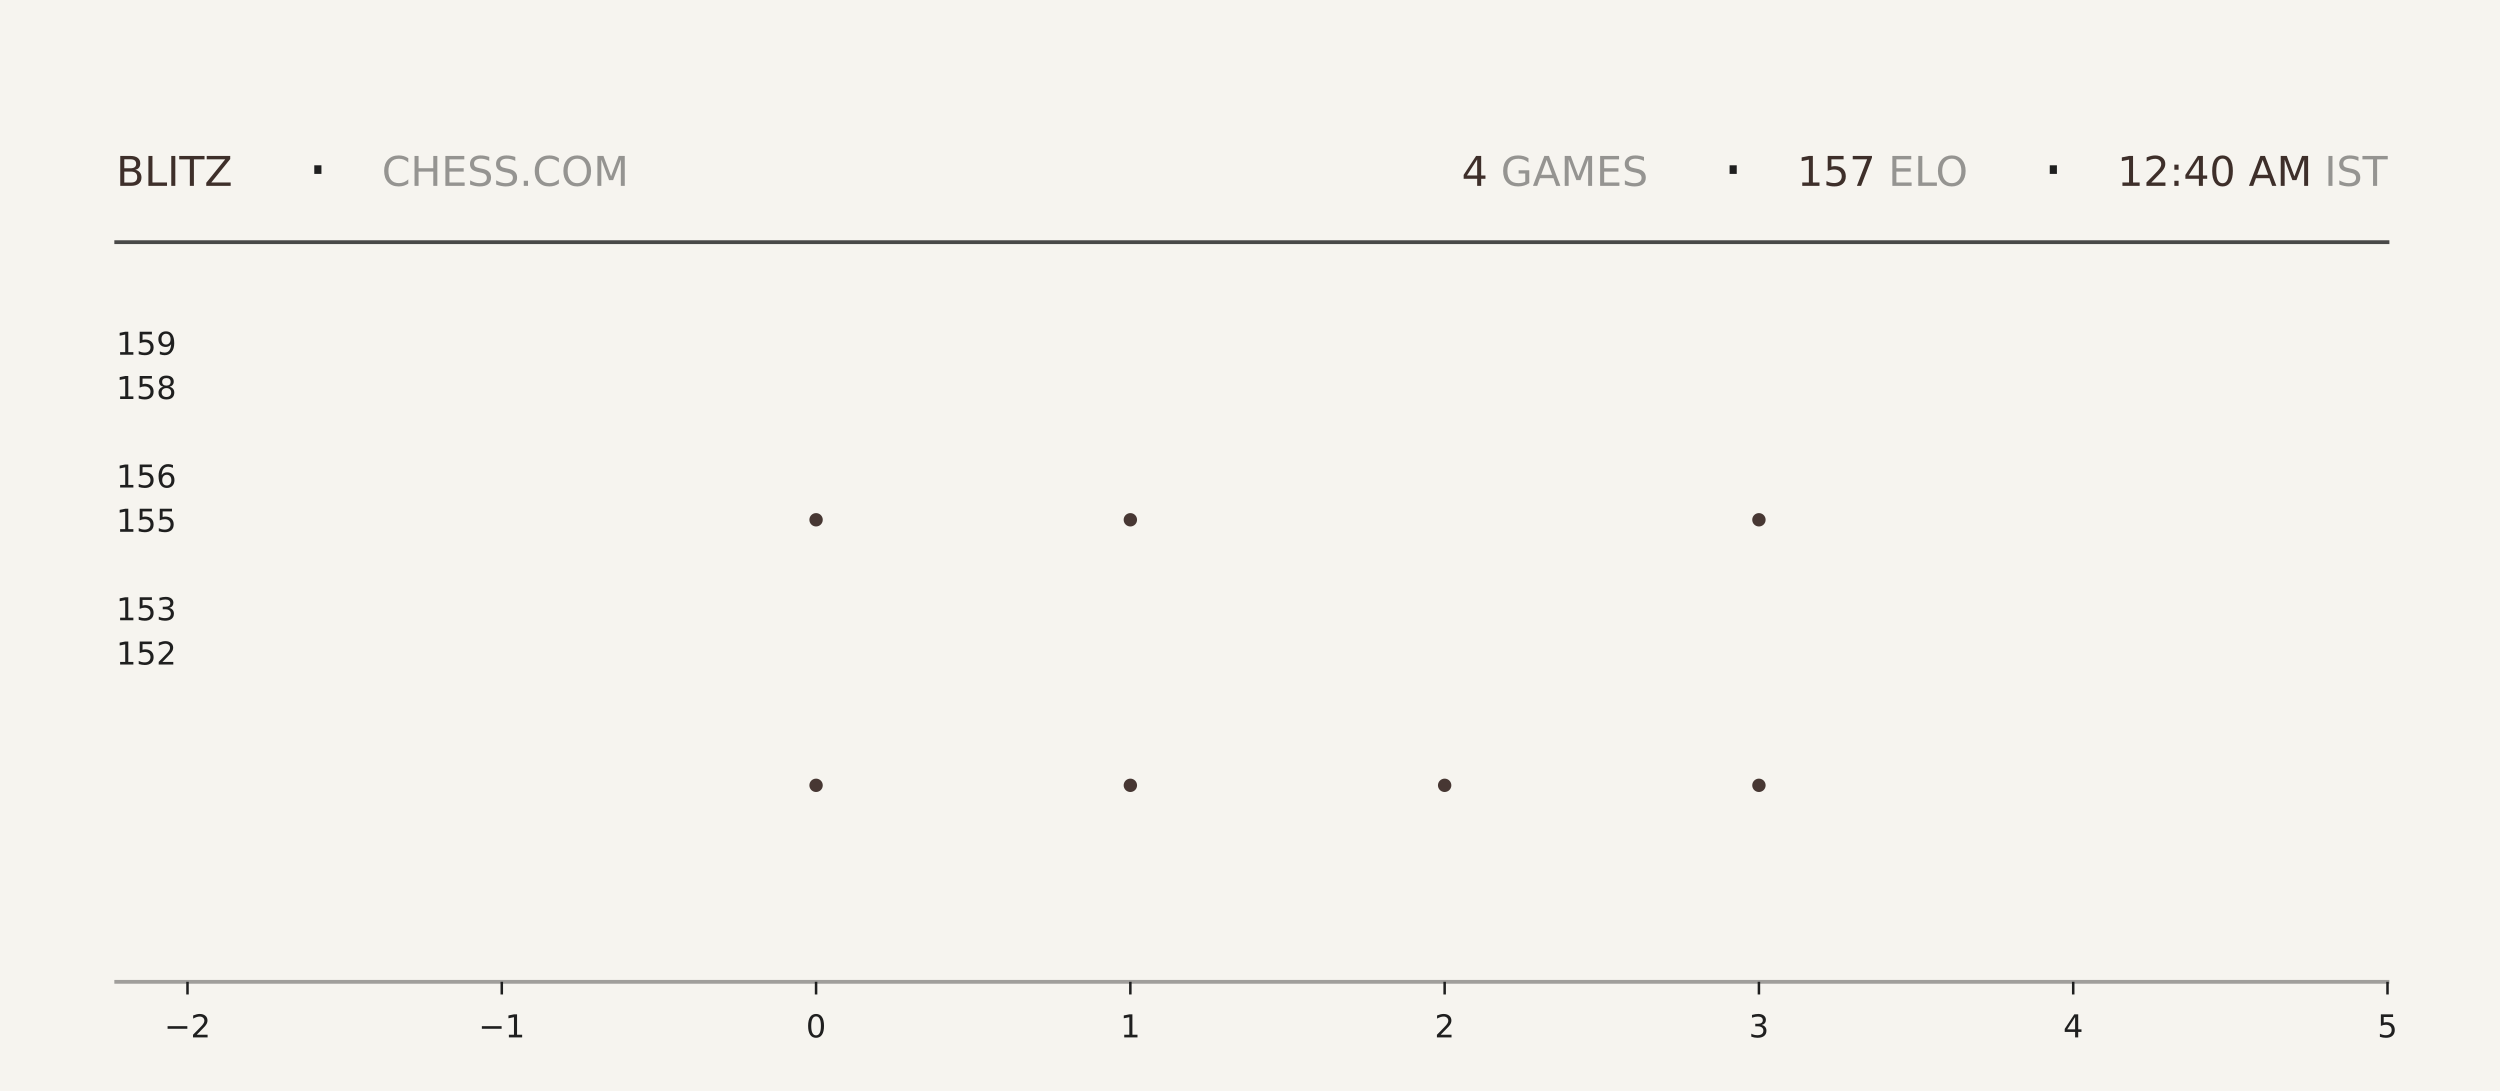
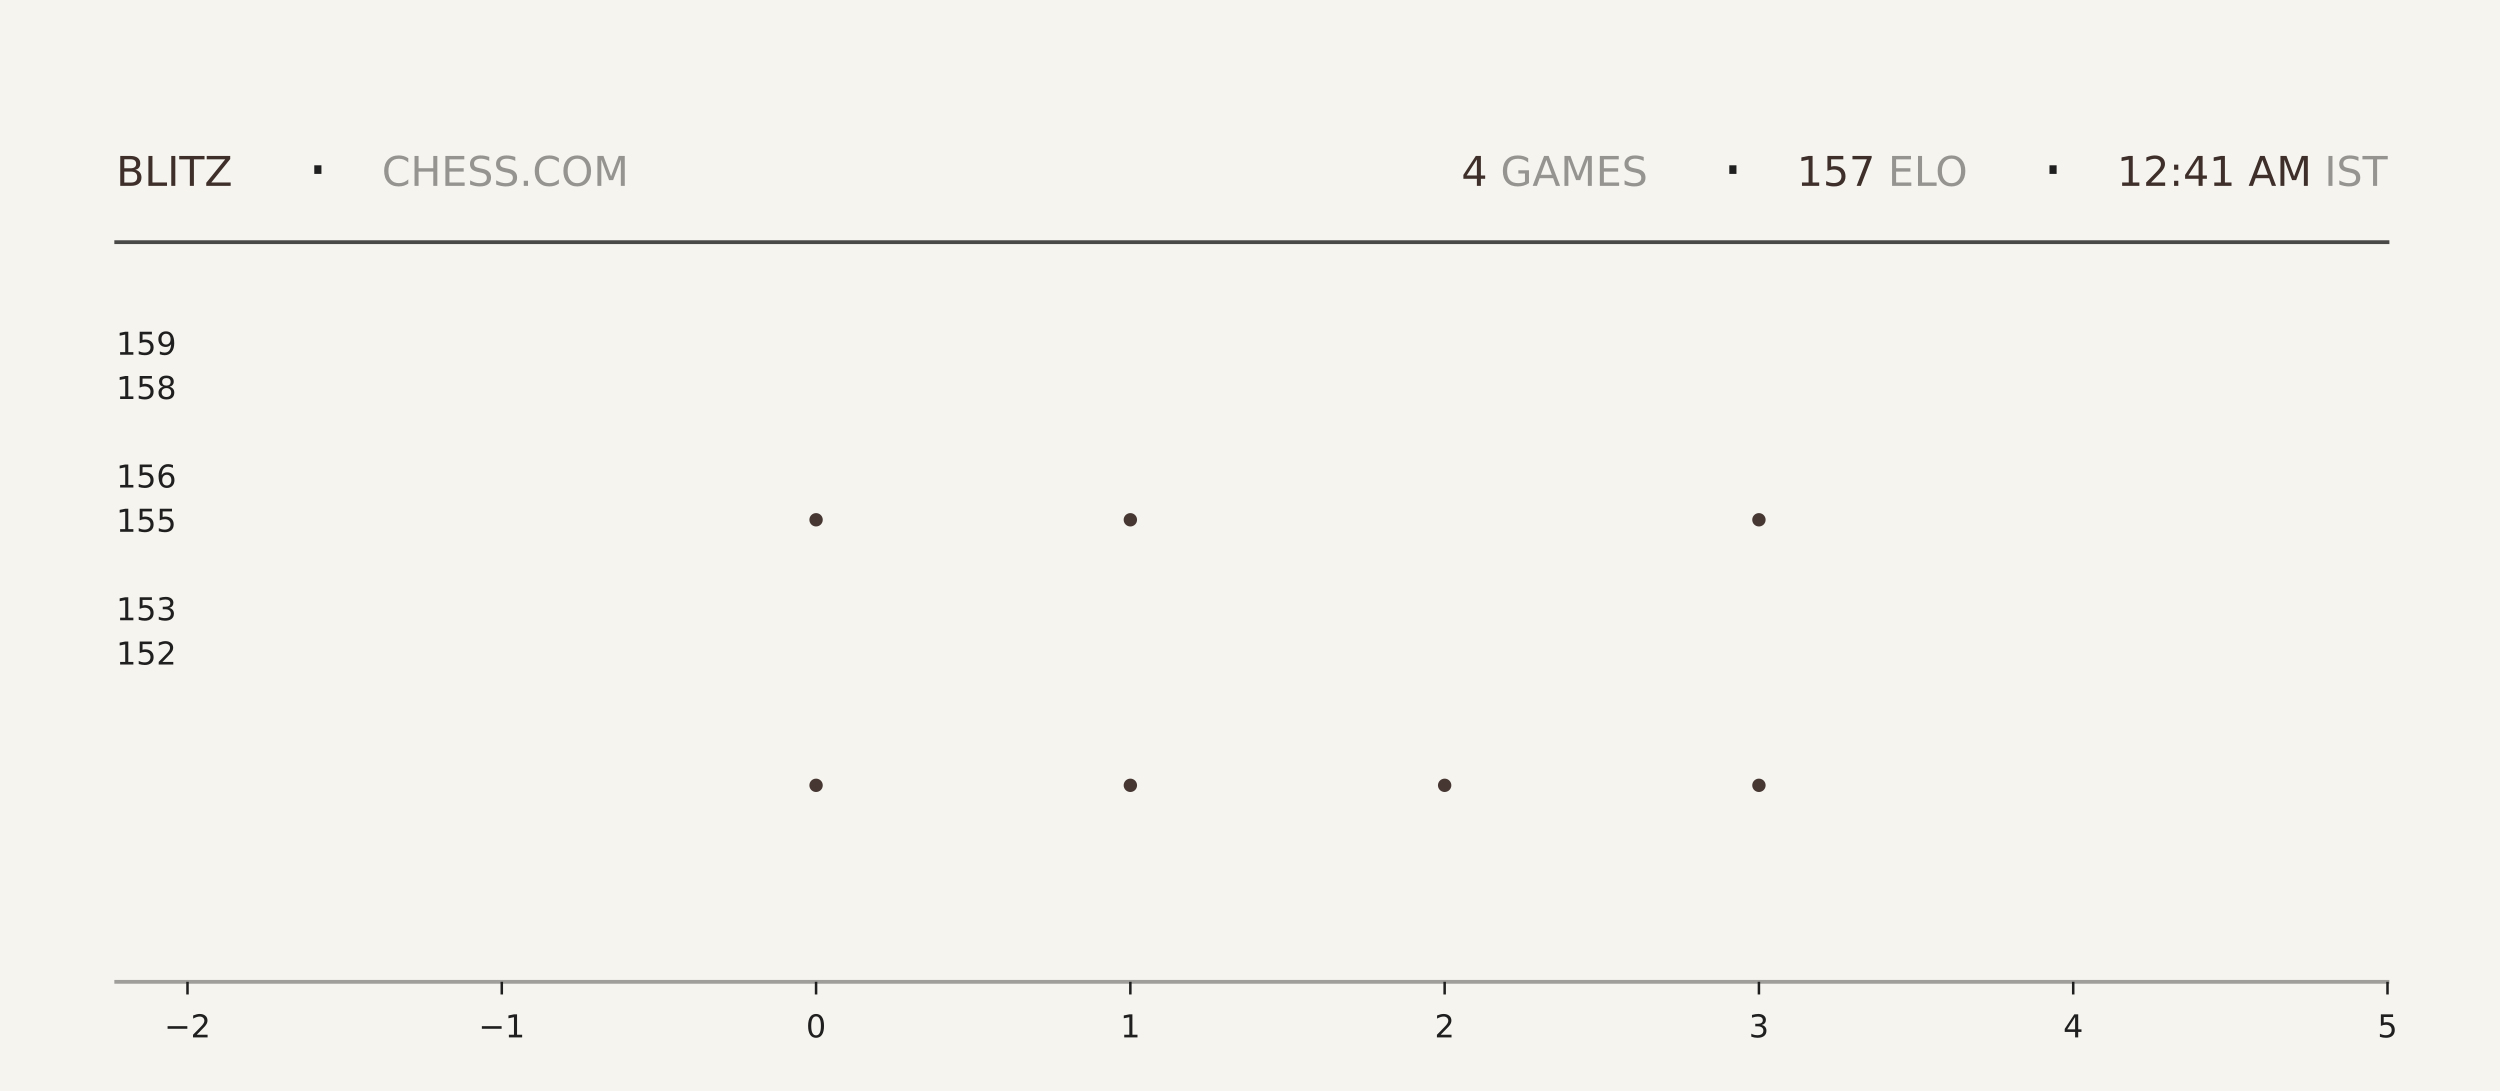
<svg xmlns="http://www.w3.org/2000/svg" xmlns:xlink="http://www.w3.org/1999/xlink" width="792pt" height="345.6pt" viewBox="0 0 792 345.6" version="1.1">
  <defs>
    <style type="text/css">*{stroke-linejoin: round; stroke-linecap: butt}</style>
  </defs>
  <g id="figure_1">
    <g id="patch_1">
      <path d="M 0 345.6  L 792 345.6  L 792 0  L 0 0  z " style="fill: #f6f4ef" />
    </g>
    <g id="axes_1">
      <g id="patch_2">
        <path d="M 59.4 311.04  L 756.36 311.04  L 756.36 103.68  L 59.4 103.68  z " style="fill: #f6f4ef" />
      </g>
      <g id="PathCollection_1">
        <defs>
-           <path id="maec80fe6f9" d="M 0 2.121  C 0.563 2.121 1.102 1.898 1.5 1.5  C 1.898 1.102 2.121 0.563 2.121 0  C 2.121 -0.563 1.898 -1.102 1.5 -1.5  C 1.102 -1.898 0.563 -2.121 0 -2.121  C -0.563 -2.121 -1.102 -1.898 -1.5 -1.5  C -1.898 -1.102 -2.121 -0.563 -2.121 0  C -2.121 0.563 -1.898 1.102 -1.5 1.5  C -1.102 1.898 -0.563 2.121 0 2.121  z " />
-         </defs>
-         <g clip-path="url(#pfe0b0eaecb)">
-           <use xlink:href="#maec80fe6f9" x="258.531" y="248.79" style="fill: #3e2f2a; fill-opacity: 0.95" />
-           <use xlink:href="#maec80fe6f9" x="258.531" y="164.668" style="fill: #3e2f2a; fill-opacity: 0.95" />
+           <path id="me27245fced" d="M 0 2.121  C 0.563 2.121 1.102 1.898 1.5 1.5  C 1.898 1.102 2.121 0.563 2.121 0  C 2.121 -0.563 1.898 -1.102 1.5 -1.5  C 1.102 -1.898 0.563 -2.121 0 -2.121  C -0.563 -2.121 -1.102 -1.898 -1.5 -1.5  C -1.898 -1.102 -2.121 -0.563 -2.121 0  C -2.121 0.563 -1.898 1.102 -1.5 1.5  C -1.102 1.898 -0.563 2.121 0 2.121  z " />
+         </defs>
+         <g clip-path="url(#pdeef952365)">
+           <use xlink:href="#me27245fced" x="258.531" y="248.79" style="fill: #3e2f2a; fill-opacity: 0.95" />
+           <use xlink:href="#me27245fced" x="258.531" y="164.668" style="fill: #3e2f2a; fill-opacity: 0.95" />
        </g>
      </g>
      <g id="PathCollection_2">
-         <g clip-path="url(#pfe0b0eaecb)">
-           <use xlink:href="#maec80fe6f9" x="358.097" y="248.79" style="fill: #3e2f2a; fill-opacity: 0.95" />
-           <use xlink:href="#maec80fe6f9" x="358.097" y="164.668" style="fill: #3e2f2a; fill-opacity: 0.95" />
-           <use xlink:href="#maec80fe6f9" x="358.097" y="80.547" style="fill: #3e2f2a; fill-opacity: 0.95" />
+         <g clip-path="url(#pdeef952365)">
+           <use xlink:href="#me27245fced" x="358.097" y="248.79" style="fill: #3e2f2a; fill-opacity: 0.95" />
+           <use xlink:href="#me27245fced" x="358.097" y="164.668" style="fill: #3e2f2a; fill-opacity: 0.95" />
+           <use xlink:href="#me27245fced" x="358.097" y="80.547" style="fill: #3e2f2a; fill-opacity: 0.95" />
        </g>
      </g>
      <g id="PathCollection_3">
-         <g clip-path="url(#pfe0b0eaecb)">
-           <use xlink:href="#maec80fe6f9" x="457.663" y="248.79" style="fill: #3e2f2a; fill-opacity: 0.95" />
+         <g clip-path="url(#pdeef952365)">
+           <use xlink:href="#me27245fced" x="457.663" y="248.79" style="fill: #3e2f2a; fill-opacity: 0.95" />
        </g>
      </g>
      <g id="PathCollection_4">
-         <g clip-path="url(#pfe0b0eaecb)">
-           <use xlink:href="#maec80fe6f9" x="557.229" y="248.79" style="fill: #3e2f2a; fill-opacity: 0.95" />
-           <use xlink:href="#maec80fe6f9" x="557.229" y="164.668" style="fill: #3e2f2a; fill-opacity: 0.95" />
-           <use xlink:href="#maec80fe6f9" x="557.229" y="80.547" style="fill: #3e2f2a; fill-opacity: 0.95" />
+         <g clip-path="url(#pdeef952365)">
+           <use xlink:href="#me27245fced" x="557.229" y="248.79" style="fill: #3e2f2a; fill-opacity: 0.95" />
+           <use xlink:href="#me27245fced" x="557.229" y="164.668" style="fill: #3e2f2a; fill-opacity: 0.95" />
+           <use xlink:href="#me27245fced" x="557.229" y="80.547" style="fill: #3e2f2a; fill-opacity: 0.95" />
        </g>
      </g>
      <g id="matplotlib.axis_1">
        <g id="xtick_1">
          <g id="line2d_1">
            <defs>
-               <path id="mcf67bee5fe" d="M 0 0  L 0 4  " style="stroke: #1f1f1f; stroke-width: 0.8" />
+               <path id="mefc84ae571" d="M 0 0  L 0 4  " style="stroke: #1f1f1f; stroke-width: 0.8" />
            </defs>
            <g>
-               <use xlink:href="#mcf67bee5fe" x="59.4" y="311.04" style="fill: #1f1f1f; stroke: #1f1f1f; stroke-width: 0.8" />
+               <use xlink:href="#mefc84ae571" x="59.4" y="311.04" style="fill: #1f1f1f; stroke: #1f1f1f; stroke-width: 0.8" />
            </g>
          </g>
          <g id="text_1">
            <g style="fill: #1f1f1f" transform="translate(52.02891 328.6384) scale(0.1 -0.1)">
              <defs>
                <path id="DejaVuSans-2212" d="M 678 2272  L 4684 2272  L 4684 1741  L 678 1741  L 678 2272  z " transform="scale(0.015625)" />
                <path id="DejaVuSans-32" d="M 1228 531  L 3431 531  L 3431 0  L 469 0  L 469 531  Q 828 903 1448 1529  Q 2069 2156 2228 2338  Q 2531 2678 2651 2914  Q 2772 3150 2772 3378  Q 2772 3750 2511 3984  Q 2250 4219 1831 4219  Q 1534 4219 1204 4116  Q 875 4013 500 3803  L 500 4441  Q 881 4594 1212 4672  Q 1544 4750 1819 4750  Q 2544 4750 2975 4387  Q 3406 4025 3406 3419  Q 3406 3131 3298 2873  Q 3191 2616 2906 2266  Q 2828 2175 2409 1742  Q 1991 1309 1228 531  z " transform="scale(0.015625)" />
              </defs>
              <use xlink:href="#DejaVuSans-2212" />
              <use xlink:href="#DejaVuSans-32" transform="translate(83.78906 0)" />
            </g>
          </g>
        </g>
        <g id="xtick_2">
          <g id="line2d_2">
            <g>
-               <use xlink:href="#mcf67bee5fe" x="158.966" y="311.04" style="fill: #1f1f1f; stroke: #1f1f1f; stroke-width: 0.8" />
+               <use xlink:href="#mefc84ae571" x="158.966" y="311.04" style="fill: #1f1f1f; stroke: #1f1f1f; stroke-width: 0.8" />
            </g>
          </g>
          <g id="text_2">
            <g style="fill: #1f1f1f" transform="translate(151.5946 328.6384) scale(0.1 -0.1)">
              <defs>
                <path id="DejaVuSans-31" d="M 794 531  L 1825 531  L 1825 4091  L 703 3866  L 703 4441  L 1819 4666  L 2450 4666  L 2450 531  L 3481 531  L 3481 0  L 794 0  L 794 531  z " transform="scale(0.015625)" />
              </defs>
              <use xlink:href="#DejaVuSans-2212" />
              <use xlink:href="#DejaVuSans-31" transform="translate(83.78906 0)" />
            </g>
          </g>
        </g>
        <g id="xtick_3">
          <g id="line2d_3">
            <g>
-               <use xlink:href="#mcf67bee5fe" x="258.531" y="311.04" style="fill: #1f1f1f; stroke: #1f1f1f; stroke-width: 0.8" />
+               <use xlink:href="#mefc84ae571" x="258.531" y="311.04" style="fill: #1f1f1f; stroke: #1f1f1f; stroke-width: 0.8" />
            </g>
          </g>
          <g id="text_3">
            <g style="fill: #1f1f1f" transform="translate(255.3502 328.6384) scale(0.1 -0.1)">
              <defs>
                <path id="DejaVuSans-30" d="M 2034 4250  Q 1547 4250 1301 3770  Q 1056 3291 1056 2328  Q 1056 1369 1301 889  Q 1547 409 2034 409  Q 2525 409 2770 889  Q 3016 1369 3016 2328  Q 3016 3291 2770 3770  Q 2525 4250 2034 4250  z M 2034 4750  Q 2819 4750 3233 4129  Q 3647 3509 3647 2328  Q 3647 1150 3233 529  Q 2819 -91 2034 -91  Q 1250 -91 836 529  Q 422 1150 422 2328  Q 422 3509 836 4129  Q 1250 4750 2034 4750  z " transform="scale(0.015625)" />
              </defs>
              <use xlink:href="#DejaVuSans-30" />
            </g>
          </g>
        </g>
        <g id="xtick_4">
          <g id="line2d_4">
            <g>
-               <use xlink:href="#mcf67bee5fe" x="358.097" y="311.04" style="fill: #1f1f1f; stroke: #1f1f1f; stroke-width: 0.8" />
+               <use xlink:href="#mefc84ae571" x="358.097" y="311.04" style="fill: #1f1f1f; stroke: #1f1f1f; stroke-width: 0.8" />
            </g>
          </g>
          <g id="text_4">
            <g style="fill: #1f1f1f" transform="translate(354.9159 328.6384) scale(0.1 -0.1)">
              <use xlink:href="#DejaVuSans-31" />
            </g>
          </g>
        </g>
        <g id="xtick_5">
          <g id="line2d_5">
            <g>
-               <use xlink:href="#mcf67bee5fe" x="457.663" y="311.04" style="fill: #1f1f1f; stroke: #1f1f1f; stroke-width: 0.8" />
+               <use xlink:href="#mefc84ae571" x="457.663" y="311.04" style="fill: #1f1f1f; stroke: #1f1f1f; stroke-width: 0.8" />
            </g>
          </g>
          <g id="text_5">
            <g style="fill: #1f1f1f" transform="translate(454.4816 328.6384) scale(0.1 -0.1)">
              <use xlink:href="#DejaVuSans-32" />
            </g>
          </g>
        </g>
        <g id="xtick_6">
          <g id="line2d_6">
            <g>
-               <use xlink:href="#mcf67bee5fe" x="557.229" y="311.04" style="fill: #1f1f1f; stroke: #1f1f1f; stroke-width: 0.8" />
+               <use xlink:href="#mefc84ae571" x="557.229" y="311.04" style="fill: #1f1f1f; stroke: #1f1f1f; stroke-width: 0.8" />
            </g>
          </g>
          <g id="text_6">
            <g style="fill: #1f1f1f" transform="translate(554.0473 328.6384) scale(0.1 -0.1)">
              <defs>
                <path id="DejaVuSans-33" d="M 2597 2516  Q 3050 2419 3304 2112  Q 3559 1806 3559 1356  Q 3559 666 3084 287  Q 2609 -91 1734 -91  Q 1441 -91 1130 -33  Q 819 25 488 141  L 488 750  Q 750 597 1062 519  Q 1375 441 1716 441  Q 2309 441 2620 675  Q 2931 909 2931 1356  Q 2931 1769 2642 2001  Q 2353 2234 1838 2234  L 1294 2234  L 1294 2753  L 1863 2753  Q 2328 2753 2575 2939  Q 2822 3125 2822 3475  Q 2822 3834 2567 4026  Q 2313 4219 1838 4219  Q 1578 4219 1281 4162  Q 984 4106 628 3988  L 628 4550  Q 988 4650 1302 4700  Q 1616 4750 1894 4750  Q 2613 4750 3031 4423  Q 3450 4097 3450 3541  Q 3450 3153 3228 2886  Q 3006 2619 2597 2516  z " transform="scale(0.015625)" />
              </defs>
              <use xlink:href="#DejaVuSans-33" />
            </g>
          </g>
        </g>
        <g id="xtick_7">
          <g id="line2d_7">
            <g>
-               <use xlink:href="#mcf67bee5fe" x="656.794" y="311.04" style="fill: #1f1f1f; stroke: #1f1f1f; stroke-width: 0.8" />
+               <use xlink:href="#mefc84ae571" x="656.794" y="311.04" style="fill: #1f1f1f; stroke: #1f1f1f; stroke-width: 0.8" />
            </g>
          </g>
          <g id="text_7">
            <g style="fill: #1f1f1f" transform="translate(653.613 328.6384) scale(0.1 -0.1)">
              <defs>
                <path id="DejaVuSans-34" d="M 2419 4116  L 825 1625  L 2419 1625  L 2419 4116  z M 2253 4666  L 3047 4666  L 3047 1625  L 3713 1625  L 3713 1100  L 3047 1100  L 3047 0  L 2419 0  L 2419 1100  L 313 1100  L 313 1709  L 2253 4666  z " transform="scale(0.015625)" />
              </defs>
              <use xlink:href="#DejaVuSans-34" />
            </g>
          </g>
        </g>
        <g id="xtick_8">
          <g id="line2d_8">
            <g>
-               <use xlink:href="#mcf67bee5fe" x="756.36" y="311.04" style="fill: #1f1f1f; stroke: #1f1f1f; stroke-width: 0.8" />
+               <use xlink:href="#mefc84ae571" x="756.36" y="311.04" style="fill: #1f1f1f; stroke: #1f1f1f; stroke-width: 0.8" />
            </g>
          </g>
          <g id="text_8">
            <g style="fill: #1f1f1f" transform="translate(753.1788 328.6384) scale(0.1 -0.1)">
              <defs>
                <path id="DejaVuSans-35" d="M 691 4666  L 3169 4666  L 3169 4134  L 1269 4134  L 1269 2991  Q 1406 3038 1543 3061  Q 1681 3084 1819 3084  Q 2600 3084 3056 2656  Q 3513 2228 3513 1497  Q 3513 744 3044 326  Q 2575 -91 1722 -91  Q 1428 -91 1123 -41  Q 819 9 494 109  L 494 744  Q 775 591 1075 516  Q 1375 441 1709 441  Q 2250 441 2565 725  Q 2881 1009 2881 1497  Q 2881 1984 2565 2268  Q 2250 2553 1709 2553  Q 1456 2553 1204 2497  Q 953 2441 691 2322  L 691 4666  z " transform="scale(0.015625)" />
              </defs>
              <use xlink:href="#DejaVuSans-35" />
            </g>
          </g>
        </g>
      </g>
      <g id="matplotlib.axis_2">
        <g id="ytick_1">
          <g id="line2d_9" />
          <g id="text_9">
            <g style="fill: #1f1f1f" transform="translate(36.8125 210.5283) scale(0.1 -0.1)">
              <use xlink:href="#DejaVuSans-31" />
              <use xlink:href="#DejaVuSans-35" transform="translate(63.62305 0)" />
              <use xlink:href="#DejaVuSans-32" transform="translate(127.2461 0)" />
            </g>
          </g>
        </g>
        <g id="ytick_2">
          <g id="line2d_10" />
          <g id="text_10">
            <g style="fill: #1f1f1f" transform="translate(36.8125 196.508) scale(0.1 -0.1)">
              <use xlink:href="#DejaVuSans-31" />
              <use xlink:href="#DejaVuSans-35" transform="translate(63.62305 0)" />
              <use xlink:href="#DejaVuSans-33" transform="translate(127.2461 0)" />
            </g>
          </g>
        </g>
        <g id="ytick_3">
          <g id="line2d_11" />
          <g id="text_11">
            <g style="fill: #1f1f1f" transform="translate(36.8125 168.4675) scale(0.1 -0.1)">
              <use xlink:href="#DejaVuSans-31" />
              <use xlink:href="#DejaVuSans-35" transform="translate(63.62305 0)" />
              <use xlink:href="#DejaVuSans-35" transform="translate(127.2461 0)" />
            </g>
          </g>
        </g>
        <g id="ytick_4">
          <g id="line2d_12" />
          <g id="text_12">
            <g style="fill: #1f1f1f" transform="translate(36.8125 154.4472) scale(0.1 -0.1)">
              <defs>
                <path id="DejaVuSans-36" d="M 2113 2584  Q 1688 2584 1439 2293  Q 1191 2003 1191 1497  Q 1191 994 1439 701  Q 1688 409 2113 409  Q 2538 409 2786 701  Q 3034 994 3034 1497  Q 3034 2003 2786 2293  Q 2538 2584 2113 2584  z M 3366 4563  L 3366 3988  Q 3128 4100 2886 4159  Q 2644 4219 2406 4219  Q 1781 4219 1451 3797  Q 1122 3375 1075 2522  Q 1259 2794 1537 2939  Q 1816 3084 2150 3084  Q 2853 3084 3261 2657  Q 3669 2231 3669 1497  Q 3669 778 3244 343  Q 2819 -91 2113 -91  Q 1303 -91 875 529  Q 447 1150 447 2328  Q 447 3434 972 4092  Q 1497 4750 2381 4750  Q 2619 4750 2861 4703  Q 3103 4656 3366 4563  z " transform="scale(0.015625)" />
              </defs>
              <use xlink:href="#DejaVuSans-31" />
              <use xlink:href="#DejaVuSans-35" transform="translate(63.62305 0)" />
              <use xlink:href="#DejaVuSans-36" transform="translate(127.2461 0)" />
            </g>
          </g>
        </g>
        <g id="ytick_5">
          <g id="line2d_13" />
          <g id="text_13">
            <g style="fill: #1f1f1f" transform="translate(36.8125 126.4066) scale(0.1 -0.1)">
              <defs>
                <path id="DejaVuSans-38" d="M 2034 2216  Q 1584 2216 1326 1975  Q 1069 1734 1069 1313  Q 1069 891 1326 650  Q 1584 409 2034 409  Q 2484 409 2743 651  Q 3003 894 3003 1313  Q 3003 1734 2745 1975  Q 2488 2216 2034 2216  z M 1403 2484  Q 997 2584 770 2862  Q 544 3141 544 3541  Q 544 4100 942 4425  Q 1341 4750 2034 4750  Q 2731 4750 3128 4425  Q 3525 4100 3525 3541  Q 3525 3141 3298 2862  Q 3072 2584 2669 2484  Q 3125 2378 3379 2068  Q 3634 1759 3634 1313  Q 3634 634 3220 271  Q 2806 -91 2034 -91  Q 1263 -91 848 271  Q 434 634 434 1313  Q 434 1759 690 2068  Q 947 2378 1403 2484  z M 1172 3481  Q 1172 3119 1398 2916  Q 1625 2713 2034 2713  Q 2441 2713 2670 2916  Q 2900 3119 2900 3481  Q 2900 3844 2670 4047  Q 2441 4250 2034 4250  Q 1625 4250 1398 4047  Q 1172 3844 1172 3481  z " transform="scale(0.015625)" />
              </defs>
              <use xlink:href="#DejaVuSans-31" />
              <use xlink:href="#DejaVuSans-35" transform="translate(63.62305 0)" />
              <use xlink:href="#DejaVuSans-38" transform="translate(127.2461 0)" />
            </g>
          </g>
        </g>
        <g id="ytick_6">
          <g id="line2d_14" />
          <g id="text_14">
            <g style="fill: #1f1f1f" transform="translate(36.8125 112.3863) scale(0.1 -0.1)">
              <defs>
                <path id="DejaVuSans-39" d="M 703 97  L 703 672  Q 941 559 1184 500  Q 1428 441 1663 441  Q 2288 441 2617 861  Q 2947 1281 2994 2138  Q 2813 1869 2534 1725  Q 2256 1581 1919 1581  Q 1219 1581 811 2004  Q 403 2428 403 3163  Q 403 3881 828 4315  Q 1253 4750 1959 4750  Q 2769 4750 3195 4129  Q 3622 3509 3622 2328  Q 3622 1225 3098 567  Q 2575 -91 1691 -91  Q 1453 -91 1209 -44  Q 966 3 703 97  z M 1959 2075  Q 2384 2075 2632 2365  Q 2881 2656 2881 3163  Q 2881 3666 2632 3958  Q 2384 4250 1959 4250  Q 1534 4250 1286 3958  Q 1038 3666 1038 3163  Q 1038 2656 1286 2365  Q 1534 2075 1959 2075  z " transform="scale(0.015625)" />
              </defs>
              <use xlink:href="#DejaVuSans-31" />
              <use xlink:href="#DejaVuSans-35" transform="translate(63.62305 0)" />
              <use xlink:href="#DejaVuSans-39" transform="translate(127.2461 0)" />
            </g>
          </g>
        </g>
      </g>
    </g>
    <g id="line2d_15">
      <path d="M 36.82 76.723  L 756.36 76.723  " style="fill: none; stroke: #1f1f1f; stroke-opacity: 0.8; stroke-width: 1.2; stroke-linecap: square" />
    </g>
    <g id="line2d_16">
      <path d="M 36.82 311.04  L 756.36 311.04  " style="fill: none; stroke: #1f1f1f; stroke-opacity: 0.4; stroke-width: 1.2; stroke-linecap: square" />
    </g>
    <g id="text_15">
      <g style="fill: #3e2f2a" transform="translate(36.82 58.88319) scale(0.13 -0.13)">
        <defs>
          <path id="DejaVuSans-42" d="M 1259 2228  L 1259 519  L 2272 519  Q 2781 519 3026 730  Q 3272 941 3272 1375  Q 3272 1813 3026 2020  Q 2781 2228 2272 2228  L 1259 2228  z M 1259 4147  L 1259 2741  L 2194 2741  Q 2656 2741 2882 2914  Q 3109 3088 3109 3444  Q 3109 3797 2882 3972  Q 2656 4147 2194 4147  L 1259 4147  z M 628 4666  L 2241 4666  Q 2963 4666 3353 4366  Q 3744 4066 3744 3513  Q 3744 3084 3544 2831  Q 3344 2578 2956 2516  Q 3422 2416 3680 2098  Q 3938 1781 3938 1306  Q 3938 681 3513 340  Q 3088 0 2303 0  L 628 0  L 628 4666  z " transform="scale(0.015625)" />
          <path id="DejaVuSans-4c" d="M 628 4666  L 1259 4666  L 1259 531  L 3531 531  L 3531 0  L 628 0  L 628 4666  z " transform="scale(0.015625)" />
          <path id="DejaVuSans-49" d="M 628 4666  L 1259 4666  L 1259 0  L 628 0  L 628 4666  z " transform="scale(0.015625)" />
          <path id="DejaVuSans-54" d="M -19 4666  L 3928 4666  L 3928 4134  L 2272 4134  L 2272 0  L 1638 0  L 1638 4134  L -19 4134  L -19 4666  z " transform="scale(0.015625)" />
          <path id="DejaVuSans-5a" d="M 359 4666  L 4025 4666  L 4025 4184  L 1075 531  L 4097 531  L 4097 0  L 288 0  L 288 481  L 3238 4134  L 359 4134  L 359 4666  z " transform="scale(0.015625)" />
        </defs>
        <use xlink:href="#DejaVuSans-42" />
        <use xlink:href="#DejaVuSans-4c" transform="translate(68.60352 0)" />
        <use xlink:href="#DejaVuSans-49" transform="translate(124.3164 0)" />
        <use xlink:href="#DejaVuSans-54" transform="translate(153.8086 0)" />
        <use xlink:href="#DejaVuSans-5a" transform="translate(214.8926 0)" />
      </g>
    </g>
    <g id="text_16">
      <g style="fill: #1f1f1f" transform="translate(97.21 61.36662) scale(0.22 -0.22)">
        <defs>
          <path id="DejaVuSans-b7" d="M 684 2619  L 1344 2619  L 1344 1825  L 684 1825  L 684 2619  z " transform="scale(0.015625)" />
        </defs>
        <use xlink:href="#DejaVuSans-b7" />
      </g>
    </g>
    <g id="text_17">
      <g style="fill: #1f1f1f; opacity: 0.45" transform="translate(120.97 58.88319) scale(0.13 -0.13)">
        <defs>
          <path id="DejaVuSans-43" d="M 4122 4306  L 4122 3641  Q 3803 3938 3442 4084  Q 3081 4231 2675 4231  Q 1875 4231 1450 3742  Q 1025 3253 1025 2328  Q 1025 1406 1450 917  Q 1875 428 2675 428  Q 3081 428 3442 575  Q 3803 722 4122 1019  L 4122 359  Q 3791 134 3420 21  Q 3050 -91 2638 -91  Q 1578 -91 968 557  Q 359 1206 359 2328  Q 359 3453 968 4101  Q 1578 4750 2638 4750  Q 3056 4750 3426 4639  Q 3797 4528 4122 4306  z " transform="scale(0.015625)" />
          <path id="DejaVuSans-48" d="M 628 4666  L 1259 4666  L 1259 2753  L 3553 2753  L 3553 4666  L 4184 4666  L 4184 0  L 3553 0  L 3553 2222  L 1259 2222  L 1259 0  L 628 0  L 628 4666  z " transform="scale(0.015625)" />
          <path id="DejaVuSans-45" d="M 628 4666  L 3578 4666  L 3578 4134  L 1259 4134  L 1259 2753  L 3481 2753  L 3481 2222  L 1259 2222  L 1259 531  L 3634 531  L 3634 0  L 628 0  L 628 4666  z " transform="scale(0.015625)" />
          <path id="DejaVuSans-53" d="M 3425 4513  L 3425 3897  Q 3066 4069 2747 4153  Q 2428 4238 2131 4238  Q 1616 4238 1336 4038  Q 1056 3838 1056 3469  Q 1056 3159 1242 3001  Q 1428 2844 1947 2747  L 2328 2669  Q 3034 2534 3370 2195  Q 3706 1856 3706 1288  Q 3706 609 3251 259  Q 2797 -91 1919 -91  Q 1588 -91 1214 -16  Q 841 59 441 206  L 441 856  Q 825 641 1194 531  Q 1563 422 1919 422  Q 2459 422 2753 634  Q 3047 847 3047 1241  Q 3047 1584 2836 1778  Q 2625 1972 2144 2069  L 1759 2144  Q 1053 2284 737 2584  Q 422 2884 422 3419  Q 422 4038 858 4394  Q 1294 4750 2059 4750  Q 2388 4750 2728 4690  Q 3069 4631 3425 4513  z " transform="scale(0.015625)" />
          <path id="DejaVuSans-2e" d="M 684 794  L 1344 794  L 1344 0  L 684 0  L 684 794  z " transform="scale(0.015625)" />
          <path id="DejaVuSans-4f" d="M 2522 4238  Q 1834 4238 1429 3725  Q 1025 3213 1025 2328  Q 1025 1447 1429 934  Q 1834 422 2522 422  Q 3209 422 3611 934  Q 4013 1447 4013 2328  Q 4013 3213 3611 3725  Q 3209 4238 2522 4238  z M 2522 4750  Q 3503 4750 4090 4092  Q 4678 3434 4678 2328  Q 4678 1225 4090 567  Q 3503 -91 2522 -91  Q 1538 -91 948 565  Q 359 1222 359 2328  Q 359 3434 948 4092  Q 1538 4750 2522 4750  z " transform="scale(0.015625)" />
          <path id="DejaVuSans-4d" d="M 628 4666  L 1569 4666  L 2759 1491  L 3956 4666  L 4897 4666  L 4897 0  L 4281 0  L 4281 4097  L 3078 897  L 2444 897  L 1241 4097  L 1241 0  L 628 0  L 628 4666  z " transform="scale(0.015625)" />
        </defs>
        <use xlink:href="#DejaVuSans-43" />
        <use xlink:href="#DejaVuSans-48" transform="translate(69.82422 0)" />
        <use xlink:href="#DejaVuSans-45" transform="translate(145.0195 0)" />
        <use xlink:href="#DejaVuSans-53" transform="translate(208.2031 0)" />
        <use xlink:href="#DejaVuSans-53" transform="translate(271.6797 0)" />
        <use xlink:href="#DejaVuSans-2e" transform="translate(335.1562 0)" />
        <use xlink:href="#DejaVuSans-43" transform="translate(366.9434 0)" />
        <use xlink:href="#DejaVuSans-4f" transform="translate(436.7676 0)" />
        <use xlink:href="#DejaVuSans-4d" transform="translate(515.4785 0)" />
      </g>
    </g>
    <g id="text_18">
-       <g style="fill: #3e2f2a" transform="translate(463.05 58.88319) scale(0.13 -0.13)">
+       <g style="fill: #3e2f2a" transform="translate(462.96 58.88319) scale(0.13 -0.13)">
        <use xlink:href="#DejaVuSans-34" />
      </g>
    </g>
    <g id="text_19">
-       <g style="fill: #1f1f1f; opacity: 0.45" transform="translate(471.33 58.88319) scale(0.13 -0.13)">
+       <g style="fill: #1f1f1f; opacity: 0.45" transform="translate(471.24 58.88319) scale(0.13 -0.13)">
        <defs>
          <path id="DejaVuSans-20" transform="scale(0.015625)" />
          <path id="DejaVuSans-47" d="M 3809 666  L 3809 1919  L 2778 1919  L 2778 2438  L 4434 2438  L 4434 434  Q 4069 175 3628 42  Q 3188 -91 2688 -91  Q 1594 -91 976 548  Q 359 1188 359 2328  Q 359 3472 976 4111  Q 1594 4750 2688 4750  Q 3144 4750 3555 4637  Q 3966 4525 4313 4306  L 4313 3634  Q 3963 3931 3569 4081  Q 3175 4231 2741 4231  Q 1884 4231 1454 3753  Q 1025 3275 1025 2328  Q 1025 1384 1454 906  Q 1884 428 2741 428  Q 3075 428 3337 486  Q 3600 544 3809 666  z " transform="scale(0.015625)" />
          <path id="DejaVuSans-41" d="M 2188 4044  L 1331 1722  L 3047 1722  L 2188 4044  z M 1831 4666  L 2547 4666  L 4325 0  L 3669 0  L 3244 1197  L 1141 1197  L 716 0  L 50 0  L 1831 4666  z " transform="scale(0.015625)" />
        </defs>
        <use xlink:href="#DejaVuSans-20" />
        <use xlink:href="#DejaVuSans-47" transform="translate(31.78711 0)" />
        <use xlink:href="#DejaVuSans-41" transform="translate(109.2773 0)" />
        <use xlink:href="#DejaVuSans-4d" transform="translate(177.6855 0)" />
        <use xlink:href="#DejaVuSans-45" transform="translate(263.9648 0)" />
        <use xlink:href="#DejaVuSans-53" transform="translate(327.1484 0)" />
      </g>
    </g>
    <g id="text_20">
-       <g style="fill: #1f1f1f" transform="translate(545.58 61.36662) scale(0.22 -0.22)">
+       <g style="fill: #1f1f1f" transform="translate(545.49 61.36662) scale(0.22 -0.22)">
        <use xlink:href="#DejaVuSans-b7" />
      </g>
    </g>
    <g id="text_21">
-       <g style="fill: #3e2f2a" transform="translate(569.34 58.88319) scale(0.13 -0.13)">
+       <g style="fill: #3e2f2a" transform="translate(569.25 58.88319) scale(0.13 -0.13)">
        <defs>
          <path id="DejaVuSans-37" d="M 525 4666  L 3525 4666  L 3525 4397  L 1831 0  L 1172 0  L 2766 4134  L 525 4134  L 525 4666  z " transform="scale(0.015625)" />
        </defs>
        <use xlink:href="#DejaVuSans-31" />
        <use xlink:href="#DejaVuSans-35" transform="translate(63.62305 0)" />
        <use xlink:href="#DejaVuSans-37" transform="translate(127.2461 0)" />
      </g>
    </g>
    <g id="text_22">
-       <g style="fill: #1f1f1f; opacity: 0.45" transform="translate(594.09 58.88319) scale(0.13 -0.13)">
+       <g style="fill: #1f1f1f; opacity: 0.45" transform="translate(594 58.88319) scale(0.13 -0.13)">
        <use xlink:href="#DejaVuSans-20" />
        <use xlink:href="#DejaVuSans-45" transform="translate(31.78711 0)" />
        <use xlink:href="#DejaVuSans-4c" transform="translate(94.9707 0)" />
        <use xlink:href="#DejaVuSans-4f" transform="translate(147.0586 0)" />
      </g>
    </g>
    <g id="text_23">
-       <g style="fill: #1f1f1f" transform="translate(647.01 61.36662) scale(0.22 -0.22)">
+       <g style="fill: #1f1f1f" transform="translate(646.92 61.36662) scale(0.22 -0.22)">
        <use xlink:href="#DejaVuSans-b7" />
      </g>
    </g>
    <g id="text_24">
-       <g style="fill: #3e2f2a" transform="translate(670.77 58.88319) scale(0.13 -0.13)">
+       <g style="fill: #3e2f2a" transform="translate(670.68 58.88319) scale(0.13 -0.13)">
        <defs>
          <path id="DejaVuSans-3a" d="M 750 794  L 1409 794  L 1409 0  L 750 0  L 750 794  z M 750 3309  L 1409 3309  L 1409 2516  L 750 2516  L 750 3309  z " transform="scale(0.015625)" />
        </defs>
        <use xlink:href="#DejaVuSans-31" />
        <use xlink:href="#DejaVuSans-32" transform="translate(63.62305 0)" />
        <use xlink:href="#DejaVuSans-3a" transform="translate(127.2461 0)" />
        <use xlink:href="#DejaVuSans-34" transform="translate(160.9375 0)" />
-         <use xlink:href="#DejaVuSans-30" transform="translate(224.5605 0)" />
+         <use xlink:href="#DejaVuSans-31" transform="translate(224.5605 0)" />
        <use xlink:href="#DejaVuSans-20" transform="translate(288.1836 0)" />
        <use xlink:href="#DejaVuSans-41" transform="translate(319.9707 0)" />
        <use xlink:href="#DejaVuSans-4d" transform="translate(388.3789 0)" />
      </g>
    </g>
    <g id="text_25">
      <g style="fill: #1f1f1f; opacity: 0.45" transform="translate(732.24 58.88319) scale(0.13 -0.13)">
        <use xlink:href="#DejaVuSans-20" />
        <use xlink:href="#DejaVuSans-49" transform="translate(31.78711 0)" />
        <use xlink:href="#DejaVuSans-53" transform="translate(61.2793 0)" />
        <use xlink:href="#DejaVuSans-54" transform="translate(124.7559 0)" />
      </g>
    </g>
  </g>
  <defs>
-     <clipPath id="pfe0b0eaecb">
+     <clipPath id="pdeef952365">
      <rect x="59.4" y="103.68" width="696.96" height="207.36" />
    </clipPath>
  </defs>
</svg>
